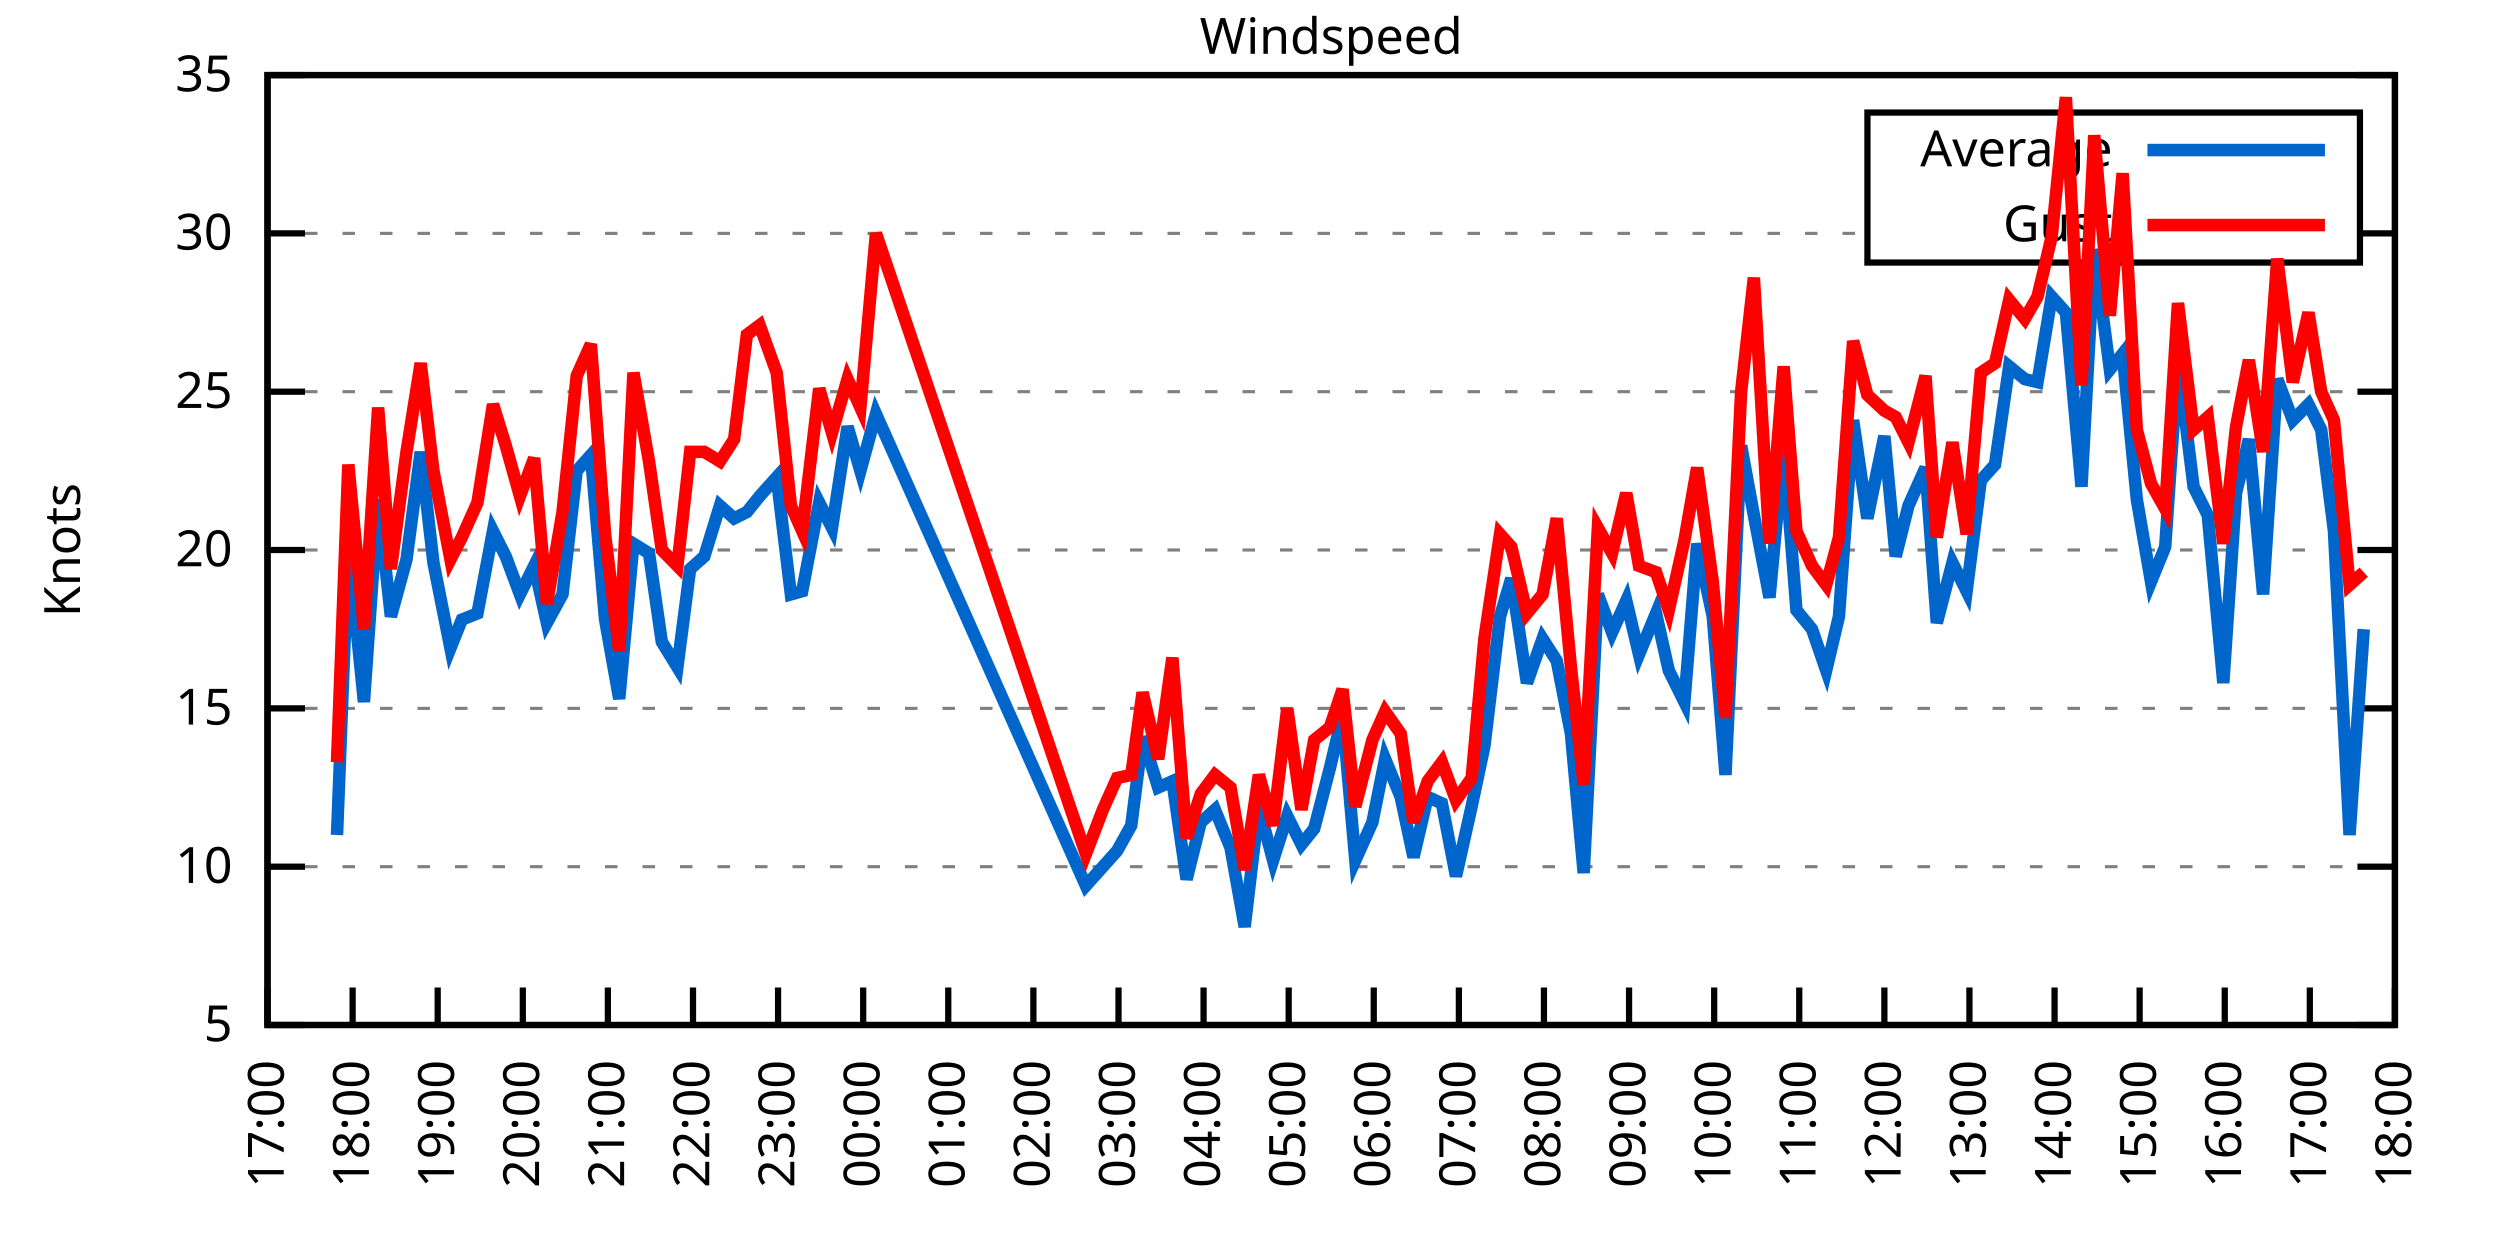
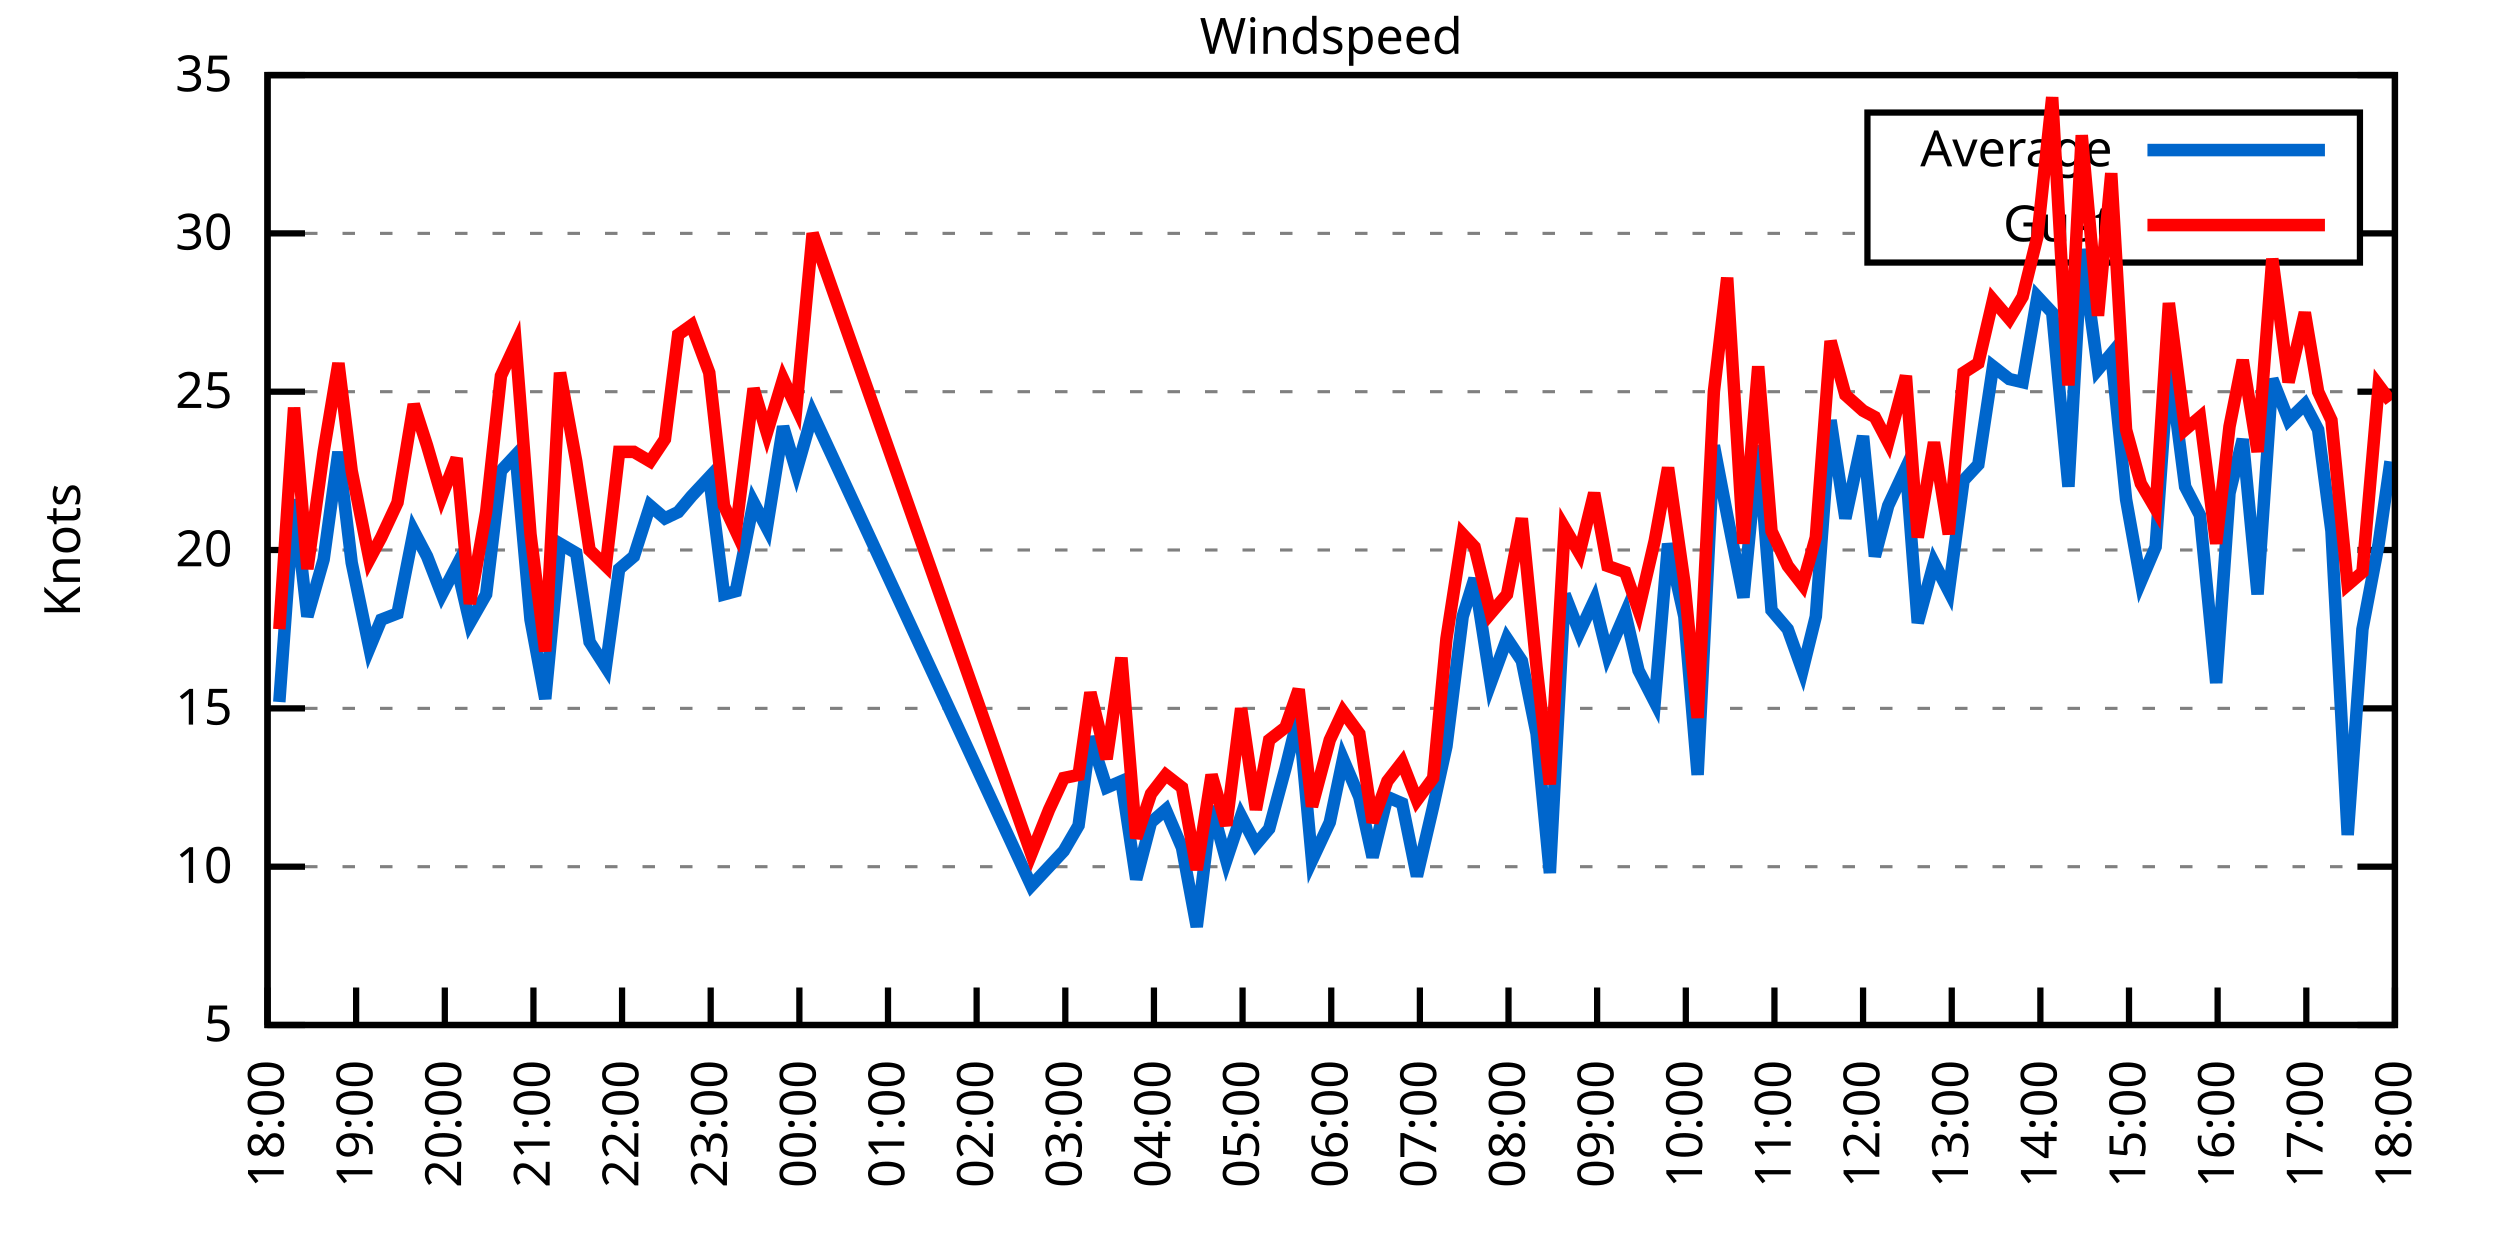
<svg xmlns="http://www.w3.org/2000/svg" xmlns:xlink="http://www.w3.org/1999/xlink" width="400" height="200" viewBox="0 0 400 200">
  <g id="gnuplot_canvas">
    <rect x="0" y="0" width="400" height="200" fill="none" />
    <defs>
      <circle id="gpDot" r="0.5" stroke-width="0.5" stroke="currentColor" />
      <path id="gpPt0" stroke-width="0.333" stroke="currentColor" d="M-1,0 h2 M0,-1 v2" />
      <path id="gpPt1" stroke-width="0.333" stroke="currentColor" d="M-1,-1 L1,1 M1,-1 L-1,1" />
      <path id="gpPt2" stroke-width="0.333" stroke="currentColor" d="M-1,0 L1,0 M0,-1 L0,1 M-1,-1 L1,1 M-1,1 L1,-1" />
      <rect id="gpPt3" stroke-width="0.333" stroke="currentColor" x="-1" y="-1" width="2" height="2" />
      <rect id="gpPt4" stroke-width="0.333" stroke="currentColor" fill="currentColor" x="-1" y="-1" width="2" height="2" />
      <circle id="gpPt5" stroke-width="0.333" stroke="currentColor" cx="0" cy="0" r="1" />
      <use xlink:href="#gpPt5" id="gpPt6" fill="currentColor" stroke="none" />
      <path id="gpPt7" stroke-width="0.333" stroke="currentColor" d="M0,-1.33 L-1.33,0.67 L1.33,0.67 z" />
      <use xlink:href="#gpPt7" id="gpPt8" fill="currentColor" stroke="none" />
      <use xlink:href="#gpPt7" id="gpPt9" stroke="currentColor" transform="rotate(180)" />
      <use xlink:href="#gpPt9" id="gpPt10" fill="currentColor" stroke="none" />
      <use xlink:href="#gpPt3" id="gpPt11" stroke="currentColor" transform="rotate(45)" />
      <use xlink:href="#gpPt11" id="gpPt12" fill="currentColor" stroke="none" />
      <path id="gpPt13" stroke-width="0.333" stroke="currentColor" d="M0,1.330 L1.265,0.411 L0.782,-1.067 L-0.782,-1.076 L-1.265,0.411 z" />
      <use xlink:href="#gpPt13" id="gpPt14" fill="currentColor" stroke="none" />
      <filter id="textbox" filterUnits="objectBoundingBox" x="0" y="0" height="1" width="1">
        <feFlood flood-color="white" flood-opacity="1" result="bgnd" />
        <feComposite in="SourceGraphic" in2="bgnd" operator="atop" />
      </filter>
      <filter id="greybox" filterUnits="objectBoundingBox" x="0" y="0" height="1" width="1">
        <feFlood flood-color="lightgrey" flood-opacity="1" result="grey" />
        <feComposite in="SourceGraphic" in2="grey" operator="atop" />
      </filter>
    </defs>
    <g fill="none" color="white" stroke="currentColor" stroke-width="1.00" stroke-linecap="butt" stroke-linejoin="miter">
</g>
    <g fill="none" color="black" stroke="currentColor" stroke-width="1.00" stroke-linecap="butt" stroke-linejoin="miter">
      <g stroke="none" shape-rendering="crispEdges">
        <polygon fill="rgb(255, 255, 255)" points="42.80,164.00 383.18,164.00 383.18,12.02 42.80,12.02 " />
      </g>
    </g>
    <g fill="none" color="black" stroke="currentColor" stroke-width="1.00" stroke-linecap="butt" stroke-linejoin="miter">
</g>
    <g fill="none" color="black" stroke="black" stroke-width="0.50" stroke-linecap="butt" stroke-linejoin="miter">
</g>
    <g fill="none" color="gray" stroke="currentColor" stroke-width="0.50" stroke-linecap="butt" stroke-linejoin="miter">
      <path stroke="gray" stroke-dasharray="2,4" class="gridline" d="M42.80,164.00 L383.19,164.00  " />
    </g>
    <g fill="none" color="gray" stroke="gray" stroke-width="1.00" stroke-linecap="butt" stroke-linejoin="miter">
</g>
    <g fill="none" color="black" stroke="currentColor" stroke-width="1.00" stroke-linecap="butt" stroke-linejoin="miter">
      <path stroke="black" d="M42.80,164.00 L48.80,164.00 M383.19,164.00 L377.19,164.00  " />
      <g transform="translate(37.20,166.60)" stroke="none" fill="black" font-family="Sans" font-size="8.00" text-anchor="end">
        <text>
          <tspan font-family="Sans"> 5</tspan>
        </text>
      </g>
    </g>
    <g fill="none" color="black" stroke="currentColor" stroke-width="1.00" stroke-linecap="butt" stroke-linejoin="miter">
</g>
    <g fill="none" color="black" stroke="black" stroke-width="0.50" stroke-linecap="butt" stroke-linejoin="miter">
</g>
    <g fill="none" color="gray" stroke="currentColor" stroke-width="0.50" stroke-linecap="butt" stroke-linejoin="miter">
      <path stroke="gray" stroke-dasharray="2,4" class="gridline" d="M42.80,138.67 L383.19,138.67  " />
    </g>
    <g fill="none" color="gray" stroke="gray" stroke-width="1.00" stroke-linecap="butt" stroke-linejoin="miter">
</g>
    <g fill="none" color="black" stroke="currentColor" stroke-width="1.00" stroke-linecap="butt" stroke-linejoin="miter">
      <path stroke="black" d="M42.80,138.67 L48.80,138.67 M383.19,138.67 L377.19,138.67  " />
      <g transform="translate(37.20,141.27)" stroke="none" fill="black" font-family="Sans" font-size="8.00" text-anchor="end">
        <text>
          <tspan font-family="Sans"> 10</tspan>
        </text>
      </g>
    </g>
    <g fill="none" color="black" stroke="currentColor" stroke-width="1.00" stroke-linecap="butt" stroke-linejoin="miter">
</g>
    <g fill="none" color="black" stroke="black" stroke-width="0.50" stroke-linecap="butt" stroke-linejoin="miter">
</g>
    <g fill="none" color="gray" stroke="currentColor" stroke-width="0.50" stroke-linecap="butt" stroke-linejoin="miter">
      <path stroke="gray" stroke-dasharray="2,4" class="gridline" d="M42.80,113.34 L383.19,113.34  " />
    </g>
    <g fill="none" color="gray" stroke="gray" stroke-width="1.00" stroke-linecap="butt" stroke-linejoin="miter">
</g>
    <g fill="none" color="black" stroke="currentColor" stroke-width="1.00" stroke-linecap="butt" stroke-linejoin="miter">
      <path stroke="black" d="M42.80,113.34 L48.80,113.34 M383.19,113.34 L377.19,113.34  " />
      <g transform="translate(37.20,115.94)" stroke="none" fill="black" font-family="Sans" font-size="8.00" text-anchor="end">
        <text>
          <tspan font-family="Sans"> 15</tspan>
        </text>
      </g>
    </g>
    <g fill="none" color="black" stroke="currentColor" stroke-width="1.00" stroke-linecap="butt" stroke-linejoin="miter">
</g>
    <g fill="none" color="black" stroke="black" stroke-width="0.50" stroke-linecap="butt" stroke-linejoin="miter">
</g>
    <g fill="none" color="gray" stroke="currentColor" stroke-width="0.50" stroke-linecap="butt" stroke-linejoin="miter">
      <path stroke="gray" stroke-dasharray="2,4" class="gridline" d="M42.80,88.00 L383.19,88.00  " />
    </g>
    <g fill="none" color="gray" stroke="gray" stroke-width="1.00" stroke-linecap="butt" stroke-linejoin="miter">
</g>
    <g fill="none" color="black" stroke="currentColor" stroke-width="1.00" stroke-linecap="butt" stroke-linejoin="miter">
      <path stroke="black" d="M42.80,88.00 L48.80,88.00 M383.19,88.00 L377.19,88.00  " />
      <g transform="translate(37.20,90.60)" stroke="none" fill="black" font-family="Sans" font-size="8.00" text-anchor="end">
        <text>
          <tspan font-family="Sans"> 20</tspan>
        </text>
      </g>
    </g>
    <g fill="none" color="black" stroke="currentColor" stroke-width="1.00" stroke-linecap="butt" stroke-linejoin="miter">
</g>
    <g fill="none" color="black" stroke="black" stroke-width="0.50" stroke-linecap="butt" stroke-linejoin="miter">
</g>
    <g fill="none" color="gray" stroke="currentColor" stroke-width="0.50" stroke-linecap="butt" stroke-linejoin="miter">
      <path stroke="gray" stroke-dasharray="2,4" class="gridline" d="M42.80,62.67 L383.19,62.67  " />
    </g>
    <g fill="none" color="gray" stroke="gray" stroke-width="1.00" stroke-linecap="butt" stroke-linejoin="miter">
</g>
    <g fill="none" color="black" stroke="currentColor" stroke-width="1.00" stroke-linecap="butt" stroke-linejoin="miter">
      <path stroke="black" d="M42.80,62.67 L48.80,62.67 M383.19,62.67 L377.19,62.67  " />
      <g transform="translate(37.20,65.27)" stroke="none" fill="black" font-family="Sans" font-size="8.00" text-anchor="end">
        <text>
          <tspan font-family="Sans"> 25</tspan>
        </text>
      </g>
    </g>
    <g fill="none" color="black" stroke="currentColor" stroke-width="1.00" stroke-linecap="butt" stroke-linejoin="miter">
</g>
    <g fill="none" color="black" stroke="black" stroke-width="0.50" stroke-linecap="butt" stroke-linejoin="miter">
</g>
    <g fill="none" color="gray" stroke="currentColor" stroke-width="0.50" stroke-linecap="butt" stroke-linejoin="miter">
      <path stroke="gray" stroke-dasharray="2,4" class="gridline" d="M42.80,37.34 L298.79,37.34 M377.59,37.34 L383.19,37.34  " />
    </g>
    <g fill="none" color="gray" stroke="gray" stroke-width="1.00" stroke-linecap="butt" stroke-linejoin="miter">
</g>
    <g fill="none" color="black" stroke="currentColor" stroke-width="1.00" stroke-linecap="butt" stroke-linejoin="miter">
      <path stroke="black" d="M42.80,37.34 L48.80,37.34 M383.19,37.34 L377.19,37.34  " />
      <g transform="translate(37.20,39.94)" stroke="none" fill="black" font-family="Sans" font-size="8.00" text-anchor="end">
        <text>
          <tspan font-family="Sans"> 30</tspan>
        </text>
      </g>
    </g>
    <g fill="none" color="black" stroke="currentColor" stroke-width="1.00" stroke-linecap="butt" stroke-linejoin="miter">
</g>
    <g fill="none" color="black" stroke="black" stroke-width="0.50" stroke-linecap="butt" stroke-linejoin="miter">
</g>
    <g fill="none" color="gray" stroke="currentColor" stroke-width="0.50" stroke-linecap="butt" stroke-linejoin="miter">
      <path stroke="gray" stroke-dasharray="2,4" class="gridline" d="M42.80,12.01 L383.19,12.01  " />
    </g>
    <g fill="none" color="gray" stroke="gray" stroke-width="1.00" stroke-linecap="butt" stroke-linejoin="miter">
</g>
    <g fill="none" color="black" stroke="currentColor" stroke-width="1.00" stroke-linecap="butt" stroke-linejoin="miter">
      <path stroke="black" d="M42.80,12.01 L48.80,12.01 M383.19,12.01 L377.19,12.01  " />
      <g transform="translate(37.20,14.61)" stroke="none" fill="black" font-family="Sans" font-size="8.00" text-anchor="end">
        <text>
          <tspan font-family="Sans"> 35</tspan>
        </text>
      </g>
    </g>
    <g fill="none" color="black" stroke="currentColor" stroke-width="1.00" stroke-linecap="butt" stroke-linejoin="miter">
      <path stroke="black" d="M42.80,164.00 L42.80,158.00  " />
      <g transform="translate(45.40,169.60) rotate(270.00)" stroke="none" fill="black" font-family="Sans" font-size="8.00" text-anchor="end">
        <text>
-           <tspan font-family="Sans">17:00</tspan>
-         </text>
-       </g>
-     </g>
-     <g fill="none" color="black" stroke="currentColor" stroke-width="1.00" stroke-linecap="butt" stroke-linejoin="miter">
-       <path stroke="black" d="M56.42,164.00 L56.42,158.00  " />
-       <g transform="translate(59.02,169.60) rotate(270.00)" stroke="none" fill="black" font-family="Sans" font-size="8.00" text-anchor="end">
-         <text>
          <tspan font-family="Sans">18:00</tspan>
        </text>
      </g>
    </g>
    <g fill="none" color="black" stroke="currentColor" stroke-width="1.00" stroke-linecap="butt" stroke-linejoin="miter">
-       <path stroke="black" d="M70.03,164.00 L70.03,158.00  " />
-       <g transform="translate(72.63,169.60) rotate(270.00)" stroke="none" fill="black" font-family="Sans" font-size="8.00" text-anchor="end">
+       <path stroke="black" d="M56.98,164.00 L56.98,158.00  " />
+       <g transform="translate(59.58,169.60) rotate(270.00)" stroke="none" fill="black" font-family="Sans" font-size="8.00" text-anchor="end">
        <text>
          <tspan font-family="Sans">19:00</tspan>
        </text>
      </g>
    </g>
    <g fill="none" color="black" stroke="currentColor" stroke-width="1.00" stroke-linecap="butt" stroke-linejoin="miter">
-       <path stroke="black" d="M83.65,164.00 L83.65,158.00  " />
-       <g transform="translate(86.25,169.60) rotate(270.00)" stroke="none" fill="black" font-family="Sans" font-size="8.00" text-anchor="end">
+       <path stroke="black" d="M71.17,164.00 L71.17,158.00  " />
+       <g transform="translate(73.77,169.60) rotate(270.00)" stroke="none" fill="black" font-family="Sans" font-size="8.00" text-anchor="end">
        <text>
          <tspan font-family="Sans">20:00</tspan>
        </text>
      </g>
    </g>
    <g fill="none" color="black" stroke="currentColor" stroke-width="1.00" stroke-linecap="butt" stroke-linejoin="miter">
-       <path stroke="black" d="M97.26,164.00 L97.26,158.00  " />
-       <g transform="translate(99.86,169.60) rotate(270.00)" stroke="none" fill="black" font-family="Sans" font-size="8.00" text-anchor="end">
+       <path stroke="black" d="M85.35,164.00 L85.35,158.00  " />
+       <g transform="translate(87.95,169.60) rotate(270.00)" stroke="none" fill="black" font-family="Sans" font-size="8.00" text-anchor="end">
        <text>
          <tspan font-family="Sans">21:00</tspan>
        </text>
      </g>
    </g>
    <g fill="none" color="black" stroke="currentColor" stroke-width="1.00" stroke-linecap="butt" stroke-linejoin="miter">
-       <path stroke="black" d="M110.88,164.00 L110.88,158.00  " />
-       <g transform="translate(113.48,169.60) rotate(270.00)" stroke="none" fill="black" font-family="Sans" font-size="8.00" text-anchor="end">
+       <path stroke="black" d="M99.53,164.00 L99.53,158.00  " />
+       <g transform="translate(102.13,169.60) rotate(270.00)" stroke="none" fill="black" font-family="Sans" font-size="8.00" text-anchor="end">
        <text>
          <tspan font-family="Sans">22:00</tspan>
        </text>
      </g>
    </g>
    <g fill="none" color="black" stroke="currentColor" stroke-width="1.00" stroke-linecap="butt" stroke-linejoin="miter">
-       <path stroke="black" d="M124.49,164.00 L124.49,158.00  " />
-       <g transform="translate(127.09,169.60) rotate(270.00)" stroke="none" fill="black" font-family="Sans" font-size="8.00" text-anchor="end">
+       <path stroke="black" d="M113.71,164.00 L113.71,158.00  " />
+       <g transform="translate(116.31,169.60) rotate(270.00)" stroke="none" fill="black" font-family="Sans" font-size="8.00" text-anchor="end">
        <text>
          <tspan font-family="Sans">23:00</tspan>
        </text>
      </g>
    </g>
    <g fill="none" color="black" stroke="currentColor" stroke-width="1.00" stroke-linecap="butt" stroke-linejoin="miter">
-       <path stroke="black" d="M138.11,164.00 L138.11,158.00  " />
-       <g transform="translate(140.71,169.60) rotate(270.00)" stroke="none" fill="black" font-family="Sans" font-size="8.00" text-anchor="end">
+       <path stroke="black" d="M127.90,164.00 L127.90,158.00  " />
+       <g transform="translate(130.50,169.60) rotate(270.00)" stroke="none" fill="black" font-family="Sans" font-size="8.00" text-anchor="end">
        <text>
          <tspan font-family="Sans">00:00</tspan>
        </text>
      </g>
    </g>
    <g fill="none" color="black" stroke="currentColor" stroke-width="1.00" stroke-linecap="butt" stroke-linejoin="miter">
-       <path stroke="black" d="M151.72,164.00 L151.72,158.00  " />
-       <g transform="translate(154.32,169.60) rotate(270.00)" stroke="none" fill="black" font-family="Sans" font-size="8.00" text-anchor="end">
+       <path stroke="black" d="M142.08,164.00 L142.08,158.00  " />
+       <g transform="translate(144.68,169.60) rotate(270.00)" stroke="none" fill="black" font-family="Sans" font-size="8.00" text-anchor="end">
        <text>
          <tspan font-family="Sans">01:00</tspan>
        </text>
      </g>
    </g>
    <g fill="none" color="black" stroke="currentColor" stroke-width="1.00" stroke-linecap="butt" stroke-linejoin="miter">
-       <path stroke="black" d="M165.34,164.00 L165.34,158.00  " />
-       <g transform="translate(167.94,169.60) rotate(270.00)" stroke="none" fill="black" font-family="Sans" font-size="8.00" text-anchor="end">
+       <path stroke="black" d="M156.26,164.00 L156.26,158.00  " />
+       <g transform="translate(158.86,169.60) rotate(270.00)" stroke="none" fill="black" font-family="Sans" font-size="8.00" text-anchor="end">
        <text>
          <tspan font-family="Sans">02:00</tspan>
        </text>
      </g>
    </g>
    <g fill="none" color="black" stroke="currentColor" stroke-width="1.00" stroke-linecap="butt" stroke-linejoin="miter">
-       <path stroke="black" d="M178.96,164.00 L178.96,158.00  " />
-       <g transform="translate(181.56,169.60) rotate(270.00)" stroke="none" fill="black" font-family="Sans" font-size="8.00" text-anchor="end">
+       <path stroke="black" d="M170.45,164.00 L170.45,158.00  " />
+       <g transform="translate(173.05,169.60) rotate(270.00)" stroke="none" fill="black" font-family="Sans" font-size="8.00" text-anchor="end">
        <text>
          <tspan font-family="Sans">03:00</tspan>
        </text>
      </g>
    </g>
    <g fill="none" color="black" stroke="currentColor" stroke-width="1.00" stroke-linecap="butt" stroke-linejoin="miter">
-       <path stroke="black" d="M192.57,164.00 L192.57,158.00  " />
-       <g transform="translate(195.17,169.60) rotate(270.00)" stroke="none" fill="black" font-family="Sans" font-size="8.00" text-anchor="end">
+       <path stroke="black" d="M184.63,164.00 L184.63,158.00  " />
+       <g transform="translate(187.23,169.60) rotate(270.00)" stroke="none" fill="black" font-family="Sans" font-size="8.00" text-anchor="end">
        <text>
          <tspan font-family="Sans">04:00</tspan>
        </text>
      </g>
    </g>
    <g fill="none" color="black" stroke="currentColor" stroke-width="1.00" stroke-linecap="butt" stroke-linejoin="miter">
-       <path stroke="black" d="M206.19,164.00 L206.19,158.00  " />
-       <g transform="translate(208.79,169.60) rotate(270.00)" stroke="none" fill="black" font-family="Sans" font-size="8.00" text-anchor="end">
+       <path stroke="black" d="M198.81,164.00 L198.81,158.00  " />
+       <g transform="translate(201.41,169.60) rotate(270.00)" stroke="none" fill="black" font-family="Sans" font-size="8.00" text-anchor="end">
        <text>
          <tspan font-family="Sans">05:00</tspan>
        </text>
      </g>
    </g>
    <g fill="none" color="black" stroke="currentColor" stroke-width="1.00" stroke-linecap="butt" stroke-linejoin="miter">
-       <path stroke="black" d="M219.80,164.00 L219.80,158.00  " />
-       <g transform="translate(222.40,169.60) rotate(270.00)" stroke="none" fill="black" font-family="Sans" font-size="8.00" text-anchor="end">
+       <path stroke="black" d="M213.00,164.00 L213.00,158.00  " />
+       <g transform="translate(215.60,169.60) rotate(270.00)" stroke="none" fill="black" font-family="Sans" font-size="8.00" text-anchor="end">
        <text>
          <tspan font-family="Sans">06:00</tspan>
        </text>
      </g>
    </g>
    <g fill="none" color="black" stroke="currentColor" stroke-width="1.00" stroke-linecap="butt" stroke-linejoin="miter">
-       <path stroke="black" d="M233.42,164.00 L233.42,158.00  " />
-       <g transform="translate(236.02,169.60) rotate(270.00)" stroke="none" fill="black" font-family="Sans" font-size="8.00" text-anchor="end">
+       <path stroke="black" d="M227.18,164.00 L227.18,158.00  " />
+       <g transform="translate(229.78,169.60) rotate(270.00)" stroke="none" fill="black" font-family="Sans" font-size="8.00" text-anchor="end">
        <text>
          <tspan font-family="Sans">07:00</tspan>
        </text>
      </g>
    </g>
    <g fill="none" color="black" stroke="currentColor" stroke-width="1.00" stroke-linecap="butt" stroke-linejoin="miter">
-       <path stroke="black" d="M247.03,164.00 L247.03,158.00  " />
-       <g transform="translate(249.63,169.60) rotate(270.00)" stroke="none" fill="black" font-family="Sans" font-size="8.00" text-anchor="end">
+       <path stroke="black" d="M241.36,164.00 L241.36,158.00  " />
+       <g transform="translate(243.96,169.60) rotate(270.00)" stroke="none" fill="black" font-family="Sans" font-size="8.00" text-anchor="end">
        <text>
          <tspan font-family="Sans">08:00</tspan>
        </text>
      </g>
    </g>
    <g fill="none" color="black" stroke="currentColor" stroke-width="1.00" stroke-linecap="butt" stroke-linejoin="miter">
-       <path stroke="black" d="M260.65,164.00 L260.65,158.00  " />
-       <g transform="translate(263.25,169.60) rotate(270.00)" stroke="none" fill="black" font-family="Sans" font-size="8.00" text-anchor="end">
+       <path stroke="black" d="M255.54,164.00 L255.54,158.00  " />
+       <g transform="translate(258.14,169.60) rotate(270.00)" stroke="none" fill="black" font-family="Sans" font-size="8.00" text-anchor="end">
        <text>
          <tspan font-family="Sans">09:00</tspan>
        </text>
      </g>
    </g>
    <g fill="none" color="black" stroke="currentColor" stroke-width="1.00" stroke-linecap="butt" stroke-linejoin="miter">
-       <path stroke="black" d="M274.27,164.00 L274.27,158.00  " />
-       <g transform="translate(276.87,169.60) rotate(270.00)" stroke="none" fill="black" font-family="Sans" font-size="8.00" text-anchor="end">
+       <path stroke="black" d="M269.73,164.00 L269.73,158.00  " />
+       <g transform="translate(272.33,169.60) rotate(270.00)" stroke="none" fill="black" font-family="Sans" font-size="8.00" text-anchor="end">
        <text>
          <tspan font-family="Sans">10:00</tspan>
        </text>
      </g>
    </g>
    <g fill="none" color="black" stroke="currentColor" stroke-width="1.00" stroke-linecap="butt" stroke-linejoin="miter">
-       <path stroke="black" d="M287.88,164.00 L287.88,158.00  " />
-       <g transform="translate(290.48,169.60) rotate(270.00)" stroke="none" fill="black" font-family="Sans" font-size="8.00" text-anchor="end">
+       <path stroke="black" d="M283.91,164.00 L283.91,158.00  " />
+       <g transform="translate(286.51,169.60) rotate(270.00)" stroke="none" fill="black" font-family="Sans" font-size="8.00" text-anchor="end">
        <text>
          <tspan font-family="Sans">11:00</tspan>
        </text>
      </g>
    </g>
    <g fill="none" color="black" stroke="currentColor" stroke-width="1.00" stroke-linecap="butt" stroke-linejoin="miter">
-       <path stroke="black" d="M301.50,164.00 L301.50,158.00  " />
-       <g transform="translate(304.10,169.60) rotate(270.00)" stroke="none" fill="black" font-family="Sans" font-size="8.00" text-anchor="end">
+       <path stroke="black" d="M298.09,164.00 L298.09,158.00  " />
+       <g transform="translate(300.69,169.60) rotate(270.00)" stroke="none" fill="black" font-family="Sans" font-size="8.00" text-anchor="end">
        <text>
          <tspan font-family="Sans">12:00</tspan>
        </text>
      </g>
    </g>
    <g fill="none" color="black" stroke="currentColor" stroke-width="1.00" stroke-linecap="butt" stroke-linejoin="miter">
-       <path stroke="black" d="M315.11,164.00 L315.11,158.00  " />
-       <g transform="translate(317.71,169.60) rotate(270.00)" stroke="none" fill="black" font-family="Sans" font-size="8.00" text-anchor="end">
+       <path stroke="black" d="M312.28,164.00 L312.28,158.00  " />
+       <g transform="translate(314.88,169.60) rotate(270.00)" stroke="none" fill="black" font-family="Sans" font-size="8.00" text-anchor="end">
        <text>
          <tspan font-family="Sans">13:00</tspan>
        </text>
      </g>
    </g>
    <g fill="none" color="black" stroke="currentColor" stroke-width="1.00" stroke-linecap="butt" stroke-linejoin="miter">
-       <path stroke="black" d="M328.73,164.00 L328.73,158.00  " />
-       <g transform="translate(331.33,169.60) rotate(270.00)" stroke="none" fill="black" font-family="Sans" font-size="8.00" text-anchor="end">
+       <path stroke="black" d="M326.46,164.00 L326.46,158.00  " />
+       <g transform="translate(329.06,169.60) rotate(270.00)" stroke="none" fill="black" font-family="Sans" font-size="8.00" text-anchor="end">
        <text>
          <tspan font-family="Sans">14:00</tspan>
        </text>
      </g>
    </g>
    <g fill="none" color="black" stroke="currentColor" stroke-width="1.00" stroke-linecap="butt" stroke-linejoin="miter">
-       <path stroke="black" d="M342.34,164.00 L342.34,158.00  " />
-       <g transform="translate(344.94,169.60) rotate(270.00)" stroke="none" fill="black" font-family="Sans" font-size="8.00" text-anchor="end">
+       <path stroke="black" d="M340.64,164.00 L340.64,158.00  " />
+       <g transform="translate(343.24,169.60) rotate(270.00)" stroke="none" fill="black" font-family="Sans" font-size="8.00" text-anchor="end">
        <text>
          <tspan font-family="Sans">15:00</tspan>
        </text>
      </g>
    </g>
    <g fill="none" color="black" stroke="currentColor" stroke-width="1.00" stroke-linecap="butt" stroke-linejoin="miter">
-       <path stroke="black" d="M355.96,164.00 L355.96,158.00  " />
-       <g transform="translate(358.56,169.60) rotate(270.00)" stroke="none" fill="black" font-family="Sans" font-size="8.00" text-anchor="end">
+       <path stroke="black" d="M354.82,164.00 L354.82,158.00  " />
+       <g transform="translate(357.42,169.60) rotate(270.00)" stroke="none" fill="black" font-family="Sans" font-size="8.00" text-anchor="end">
        <text>
          <tspan font-family="Sans">16:00</tspan>
        </text>
      </g>
    </g>
    <g fill="none" color="black" stroke="currentColor" stroke-width="1.00" stroke-linecap="butt" stroke-linejoin="miter">
-       <path stroke="black" d="M369.57,164.00 L369.57,158.00  " />
-       <g transform="translate(372.17,169.60) rotate(270.00)" stroke="none" fill="black" font-family="Sans" font-size="8.00" text-anchor="end">
+       <path stroke="black" d="M369.01,164.00 L369.01,158.00  " />
+       <g transform="translate(371.61,169.60) rotate(270.00)" stroke="none" fill="black" font-family="Sans" font-size="8.00" text-anchor="end">
        <text>
          <tspan font-family="Sans">17:00</tspan>
        </text>
      </g>
    </g>
    <g fill="none" color="black" stroke="currentColor" stroke-width="1.00" stroke-linecap="butt" stroke-linejoin="miter">
      <path stroke="black" d="M383.19,164.00 L383.19,158.00  " />
      <g transform="translate(385.79,169.60) rotate(270.00)" stroke="none" fill="black" font-family="Sans" font-size="8.00" text-anchor="end">
        <text>
          <tspan font-family="Sans">18:00</tspan>
        </text>
      </g>
    </g>
    <g fill="none" color="black" stroke="currentColor" stroke-width="1.00" stroke-linecap="butt" stroke-linejoin="miter">
</g>
    <g fill="none" color="black" stroke="currentColor" stroke-width="1.00" stroke-linecap="butt" stroke-linejoin="miter">
      <path stroke="black" d="M42.80,12.01 L42.80,164.00 L383.19,164.00 L383.19,12.01 L42.80,12.01 Z  " />
    </g>
    <g fill="none" color="black" stroke="currentColor" stroke-width="1.00" stroke-linecap="butt" stroke-linejoin="miter">
</g>
    <g fill="none" color="black" stroke="currentColor" stroke-width="1.00" stroke-linecap="butt" stroke-linejoin="miter">
      <path stroke="black" d="M298.79,42.01 L298.79,18.01 L377.59,18.01 L377.59,42.01 L298.79,42.01 Z  " />
    </g>
    <g id="Windspeed_plot_1">
      <g fill="none" color="white" stroke="black" stroke-width="2.00" stroke-linecap="butt" stroke-linejoin="miter">
</g>
      <g fill="none" color="black" stroke="currentColor" stroke-width="2.00" stroke-linecap="butt" stroke-linejoin="miter">
        <g transform="translate(337.99,26.61)" stroke="none" fill="black" font-family="Sans" font-size="8.00" text-anchor="end">
          <text>
            <tspan font-family="Sans">Average</tspan>
          </text>
        </g>
      </g>
      <g fill="none" color="black" stroke="currentColor" stroke-width="2.00" stroke-linecap="butt" stroke-linejoin="miter">
-         <path stroke="rgb(  0, 102, 204)" d="M343.59,24.01 L371.99,24.01 M53.92,133.60 L55.73,87.50 L58.23,112.32 L60.50,79.90 L62.54,98.64 L65.04,89.52   L67.31,72.30 L69.35,90.03 L72.07,103.71 L73.89,99.15 L76.39,98.14 L78.88,84.97 L80.92,89.02 L83.19,95.10   L85.46,90.54 L87.50,99.66 L90.00,95.10 L92.27,75.34 L94.54,72.81 L96.81,99.15 L99.08,111.82 L101.35,86.99   L103.84,88.51 L105.89,102.70 L108.38,106.75 L110.42,91.04 L112.69,89.02 L115.19,80.91 L117.46,82.94 L119.50,81.93   L121.54,79.39 L124.27,76.35 L126.54,95.10 L128.35,94.59 L131.07,80.41 L133.12,84.46 L135.61,68.25 L137.66,75.34   L140.15,66.22 L173.74,141.71 L176.46,138.67 L178.73,136.14 L181.00,132.08 L182.81,117.90 L185.31,126.00 L187.58,124.99   L189.85,140.69 L192.12,131.58 L194.39,129.55 L196.88,135.63 L199.15,148.29 L201.42,129.04 L203.69,137.66 L205.96,130.56   L208.23,135.12 L210.27,132.59 L212.77,122.96 L214.81,114.35 L216.85,137.66 L219.58,131.58 L221.62,121.44 L224.11,127.52   L226.16,137.15 L228.43,127.52 L230.70,128.54 L232.96,140.19 L235.46,129.04 L237.50,119.42 L240.00,98.64 L241.81,92.56   L244.31,109.28 L246.81,102.19 L249.08,105.74 L251.35,117.39 L253.39,139.68 L255.66,95.10 L257.93,101.18 L260.20,96.11   L262.24,104.72 L264.96,98.14 L267.00,107.26 L269.50,112.32 L271.54,86.99 L274.04,98.64 L276.08,123.98 L278.58,71.29   L280.62,82.43 L283.12,95.60 L285.38,71.29 L287.43,97.63 L289.92,100.67 L292.19,107.26 L294.23,98.64 L296.50,67.23   L298.77,82.94 L301.50,69.77 L303.31,89.02 L305.35,80.91 L308.08,74.83 L309.89,99.66 L312.39,90.03 L314.66,94.59   L316.93,76.86 L319.20,74.33 L321.47,58.62 L323.96,60.65 L326.00,61.15 L328.27,47.47 L330.54,50.01 L333.04,77.87   L335.08,39.87 L337.58,59.13 L339.62,56.59 L341.89,79.90 L344.16,93.07 L346.43,87.50 L348.47,57.61 L350.97,77.87   L353.24,82.43 L355.73,109.28 L357.77,78.89 L359.82,70.27 L362.09,95.10 L364.36,60.65 L366.85,67.23 L369.35,64.70   L371.39,68.75 L373.43,84.97 L375.93,133.60 L378.20,100.67  " />
+         <path stroke="rgb(  0, 102, 204)" d="M343.59,24.01 L371.99,24.01 M44.69,112.32 L47.05,79.90 L49.18,98.64 L51.78,89.52 L54.15,72.30 L56.27,90.03   L59.11,103.71 L61.00,99.15 L63.60,98.14 L66.20,84.97 L68.33,89.02 L70.69,95.10 L73.06,90.54 L75.18,99.66   L77.78,95.10 L80.15,75.34 L82.51,72.81 L84.88,99.15 L87.24,111.82 L89.60,86.99 L92.20,88.51 L94.33,102.70   L96.93,106.75 L99.06,91.04 L101.42,89.02 L104.02,80.91 L106.39,82.94 L108.51,81.93 L110.64,79.39 L113.48,76.35   L115.84,95.10 L117.73,94.59 L120.57,80.41 L122.70,84.46 L125.30,68.25 L127.42,75.34 L130.02,66.22 L165.01,141.71   L167.85,138.67 L170.21,136.14 L172.57,132.08 L174.46,117.90 L177.06,126.00 L179.43,124.99 L181.79,140.69 L184.16,131.58   L186.52,129.55 L189.12,135.63 L191.48,148.29 L193.85,129.04 L196.21,137.66 L198.58,130.56 L200.94,135.12 L203.07,132.59   L205.67,122.96 L207.79,114.35 L209.92,137.66 L212.76,131.58 L214.89,121.44 L217.49,127.52 L219.61,137.15 L221.98,127.52   L224.34,128.54 L226.71,140.19 L229.31,129.04 L231.43,119.42 L234.03,98.64 L235.92,92.56 L238.52,109.28 L241.12,102.19   L243.49,105.74 L245.85,117.39 L247.98,139.68 L250.34,95.10 L252.71,101.18 L255.07,96.11 L257.20,104.72 L260.04,98.14   L262.16,107.26 L264.76,112.32 L266.89,86.99 L269.49,98.64 L271.62,123.98 L274.22,71.29 L276.35,82.43 L278.95,95.60   L281.31,71.29 L283.44,97.63 L286.04,100.67 L288.40,107.26 L290.53,98.64 L292.89,67.23 L295.26,82.94 L298.09,69.77   L299.98,89.02 L302.11,80.91 L304.95,74.83 L306.84,99.66 L309.44,90.03 L311.80,94.59 L314.17,76.86 L316.53,74.33   L318.89,58.62 L321.49,60.65 L323.62,61.15 L325.99,47.47 L328.35,50.01 L330.95,77.87 L333.08,39.87 L335.68,59.13   L337.80,56.59 L340.17,79.90 L342.53,93.07 L344.90,87.50 L347.02,57.61 L349.62,77.87 L351.99,82.43 L354.59,109.28   L356.72,78.89 L358.84,70.27 L361.21,95.10 L363.57,60.65 L366.17,67.23 L368.77,64.70 L370.90,68.75 L373.03,84.97   L375.63,133.60 L377.99,100.67 L380.59,86.99 L382.48,73.82  " />
      </g>
    </g>
    <g id="Windspeed_plot_2">
      <g fill="none" color="black" stroke="currentColor" stroke-width="2.00" stroke-linecap="butt" stroke-linejoin="miter">
        <g transform="translate(337.99,38.61)" stroke="none" fill="black" font-family="Sans" font-size="8.00" text-anchor="end">
          <text>
            <tspan font-family="Sans">Gust</tspan>
          </text>
        </g>
      </g>
      <g fill="none" color="black" stroke="currentColor" stroke-width="2.00" stroke-linecap="butt" stroke-linejoin="miter">
-         <path stroke="rgb(255,   0,   0)" d="M343.59,36.01 L371.99,36.01 M53.92,121.95 L55.73,74.33 L58.23,100.67 L60.50,65.21 L62.54,91.04 L65.04,72.30   L67.31,58.11 L69.35,75.34 L72.07,89.52 L73.89,85.98 L76.39,80.41 L78.88,64.70 L80.92,71.29 L83.19,79.39   L85.46,73.31 L87.50,96.62 L90.00,81.93 L92.27,60.14 L94.54,55.07 L96.81,85.47 L99.08,104.22 L101.35,59.63   L103.84,73.82 L105.89,88.00 L108.38,90.54 L110.42,72.30 L112.69,72.30 L115.19,73.82 L117.46,70.27 L119.50,53.55   L121.54,52.03 L124.27,59.63 L126.54,80.91 L128.35,84.97 L131.07,62.17 L133.12,69.26 L135.61,60.65 L137.66,65.21   L140.15,37.34 L173.74,136.64 L176.46,129.55 L178.73,124.48 L181.00,123.98 L182.81,110.80 L185.31,121.44 L187.58,105.23   L189.85,134.11 L192.12,127.02 L194.39,123.98 L196.88,126.00 L199.15,139.17 L201.42,123.98 L203.69,132.08 L205.96,113.34   L208.23,129.55 L210.27,118.40 L212.77,116.38 L214.81,110.30 L216.85,129.04 L219.58,118.40 L221.62,113.84 L224.11,117.39   L226.16,131.58 L228.43,124.99 L230.70,121.95 L232.96,128.03 L235.46,124.48 L237.50,102.19 L240.00,85.47 L241.81,87.50   L244.31,98.14 L246.81,95.10 L249.08,82.94 L251.35,106.75 L253.39,125.50 L255.66,84.46 L257.93,88.51 L260.20,78.89   L262.24,90.54 L264.96,91.55 L267.00,97.63 L269.50,86.49 L271.54,74.83 L274.04,93.07 L276.08,114.86 L278.58,62.67   L280.62,44.43 L283.12,86.99 L285.38,58.62 L287.43,84.97 L289.92,90.54 L292.19,93.58 L294.23,85.98 L296.50,54.57   L298.77,63.18 L301.50,65.71 L303.31,66.73 L305.35,70.78 L308.08,60.14 L309.89,85.98 L312.39,70.78 L314.66,85.47   L316.93,59.63 L319.20,58.11 L321.47,47.98 L323.96,51.02 L326.00,47.47 L328.27,37.85 L330.54,15.56 L333.04,61.66   L335.08,21.64 L337.58,50.51 L339.62,27.72 L341.89,68.75 L344.16,77.37 L346.43,81.42 L348.47,48.49 L350.97,68.75   L353.24,66.73 L355.73,86.99 L357.77,68.25 L359.82,57.61 L362.09,72.30 L364.36,41.39 L366.85,61.15 L369.35,50.01   L371.39,62.67 L373.43,67.23 L375.93,93.58 L378.20,91.55  " />
+         <path stroke="rgb(255,   0,   0)" d="M343.59,36.01 L371.99,36.01 M44.69,100.67 L47.05,65.21 L49.18,91.04 L51.78,72.30 L54.15,58.11 L56.27,75.34   L59.11,89.52 L61.00,85.98 L63.60,80.41 L66.20,64.70 L68.33,71.29 L70.69,79.39 L73.06,73.31 L75.18,96.62   L77.78,81.93 L80.15,60.14 L82.51,55.07 L84.88,85.47 L87.24,104.22 L89.60,59.63 L92.20,73.82 L94.33,88.00   L96.93,90.54 L99.06,72.30 L101.42,72.30 L104.02,73.82 L106.39,70.27 L108.51,53.55 L110.64,52.03 L113.48,59.63   L115.84,80.91 L117.73,84.97 L120.57,62.17 L122.70,69.26 L125.30,60.65 L127.42,65.21 L130.02,37.34 L165.01,136.64   L167.85,129.55 L170.21,124.48 L172.57,123.98 L174.46,110.80 L177.06,121.44 L179.43,105.23 L181.79,134.11 L184.16,127.02   L186.52,123.98 L189.12,126.00 L191.48,139.17 L193.85,123.98 L196.21,132.08 L198.58,113.34 L200.94,129.55 L203.07,118.40   L205.67,116.38 L207.79,110.30 L209.92,129.04 L212.76,118.40 L214.89,113.84 L217.49,117.39 L219.61,131.58 L221.98,124.99   L224.34,121.95 L226.71,128.03 L229.31,124.48 L231.43,102.19 L234.03,85.47 L235.92,87.50 L238.52,98.14 L241.12,95.10   L243.49,82.94 L245.85,106.75 L247.98,125.50 L250.34,84.46 L252.71,88.51 L255.07,78.89 L257.20,90.54 L260.04,91.55   L262.16,97.63 L264.76,86.49 L266.89,74.83 L269.49,93.07 L271.62,114.86 L274.22,62.67 L276.35,44.43 L278.95,86.99   L281.31,58.62 L283.44,84.97 L286.04,90.54 L288.40,93.58 L290.53,85.98 L292.89,54.57 L295.26,63.18 L298.09,65.71   L299.98,66.73 L302.11,70.78 L304.95,60.14 L306.84,85.98 L309.44,70.78 L311.80,85.47 L314.17,59.63 L316.53,58.11   L318.89,47.98 L321.49,51.02 L323.62,47.47 L325.99,37.85 L328.35,15.56 L330.95,61.66 L333.08,21.64 L335.68,50.51   L337.80,27.72 L340.17,68.75 L342.53,77.37 L344.90,81.42 L347.02,48.49 L349.62,68.75 L351.99,66.73 L354.59,86.99   L356.72,68.25 L358.84,57.61 L361.21,72.30 L363.57,41.39 L366.17,61.15 L368.77,50.01 L370.90,62.67 L373.03,67.23   L375.63,93.58 L377.99,91.55 L380.59,61.66 L382.48,64.19  " />
      </g>
    </g>
    <g fill="none" color="black" stroke="currentColor" stroke-width="2.00" stroke-linecap="butt" stroke-linejoin="miter">
</g>
    <g fill="none" color="black" stroke="black" stroke-width="1.00" stroke-linecap="butt" stroke-linejoin="miter">
</g>
    <g fill="none" color="black" stroke="currentColor" stroke-width="1.00" stroke-linecap="butt" stroke-linejoin="miter">
      <path stroke="black" d="M42.80,12.01 L42.80,164.00 L383.19,164.00 L383.19,12.01 L42.80,12.01 Z  " />
      <g transform="translate(12.80,88.01) rotate(270.00)" stroke="none" fill="black" font-family="Sans" font-size="8.00" text-anchor="middle">
        <text>
          <tspan font-family="Sans">Knots</tspan>
        </text>
      </g>
    </g>
    <g fill="none" color="black" stroke="currentColor" stroke-width="1.00" stroke-linecap="butt" stroke-linejoin="miter">
</g>
    <g fill="none" color="black" stroke="currentColor" stroke-width="1.00" stroke-linecap="butt" stroke-linejoin="miter">
      <g transform="translate(212.99,8.61)" stroke="none" fill="black" font-family="Sans" font-size="8.00" text-anchor="middle">
        <text>
          <tspan font-family="Sans">Windspeed</tspan>
        </text>
      </g>
    </g>
    <g fill="none" color="black" stroke="currentColor" stroke-width="1.00" stroke-linecap="butt" stroke-linejoin="miter">
</g>
  </g>
</svg>
